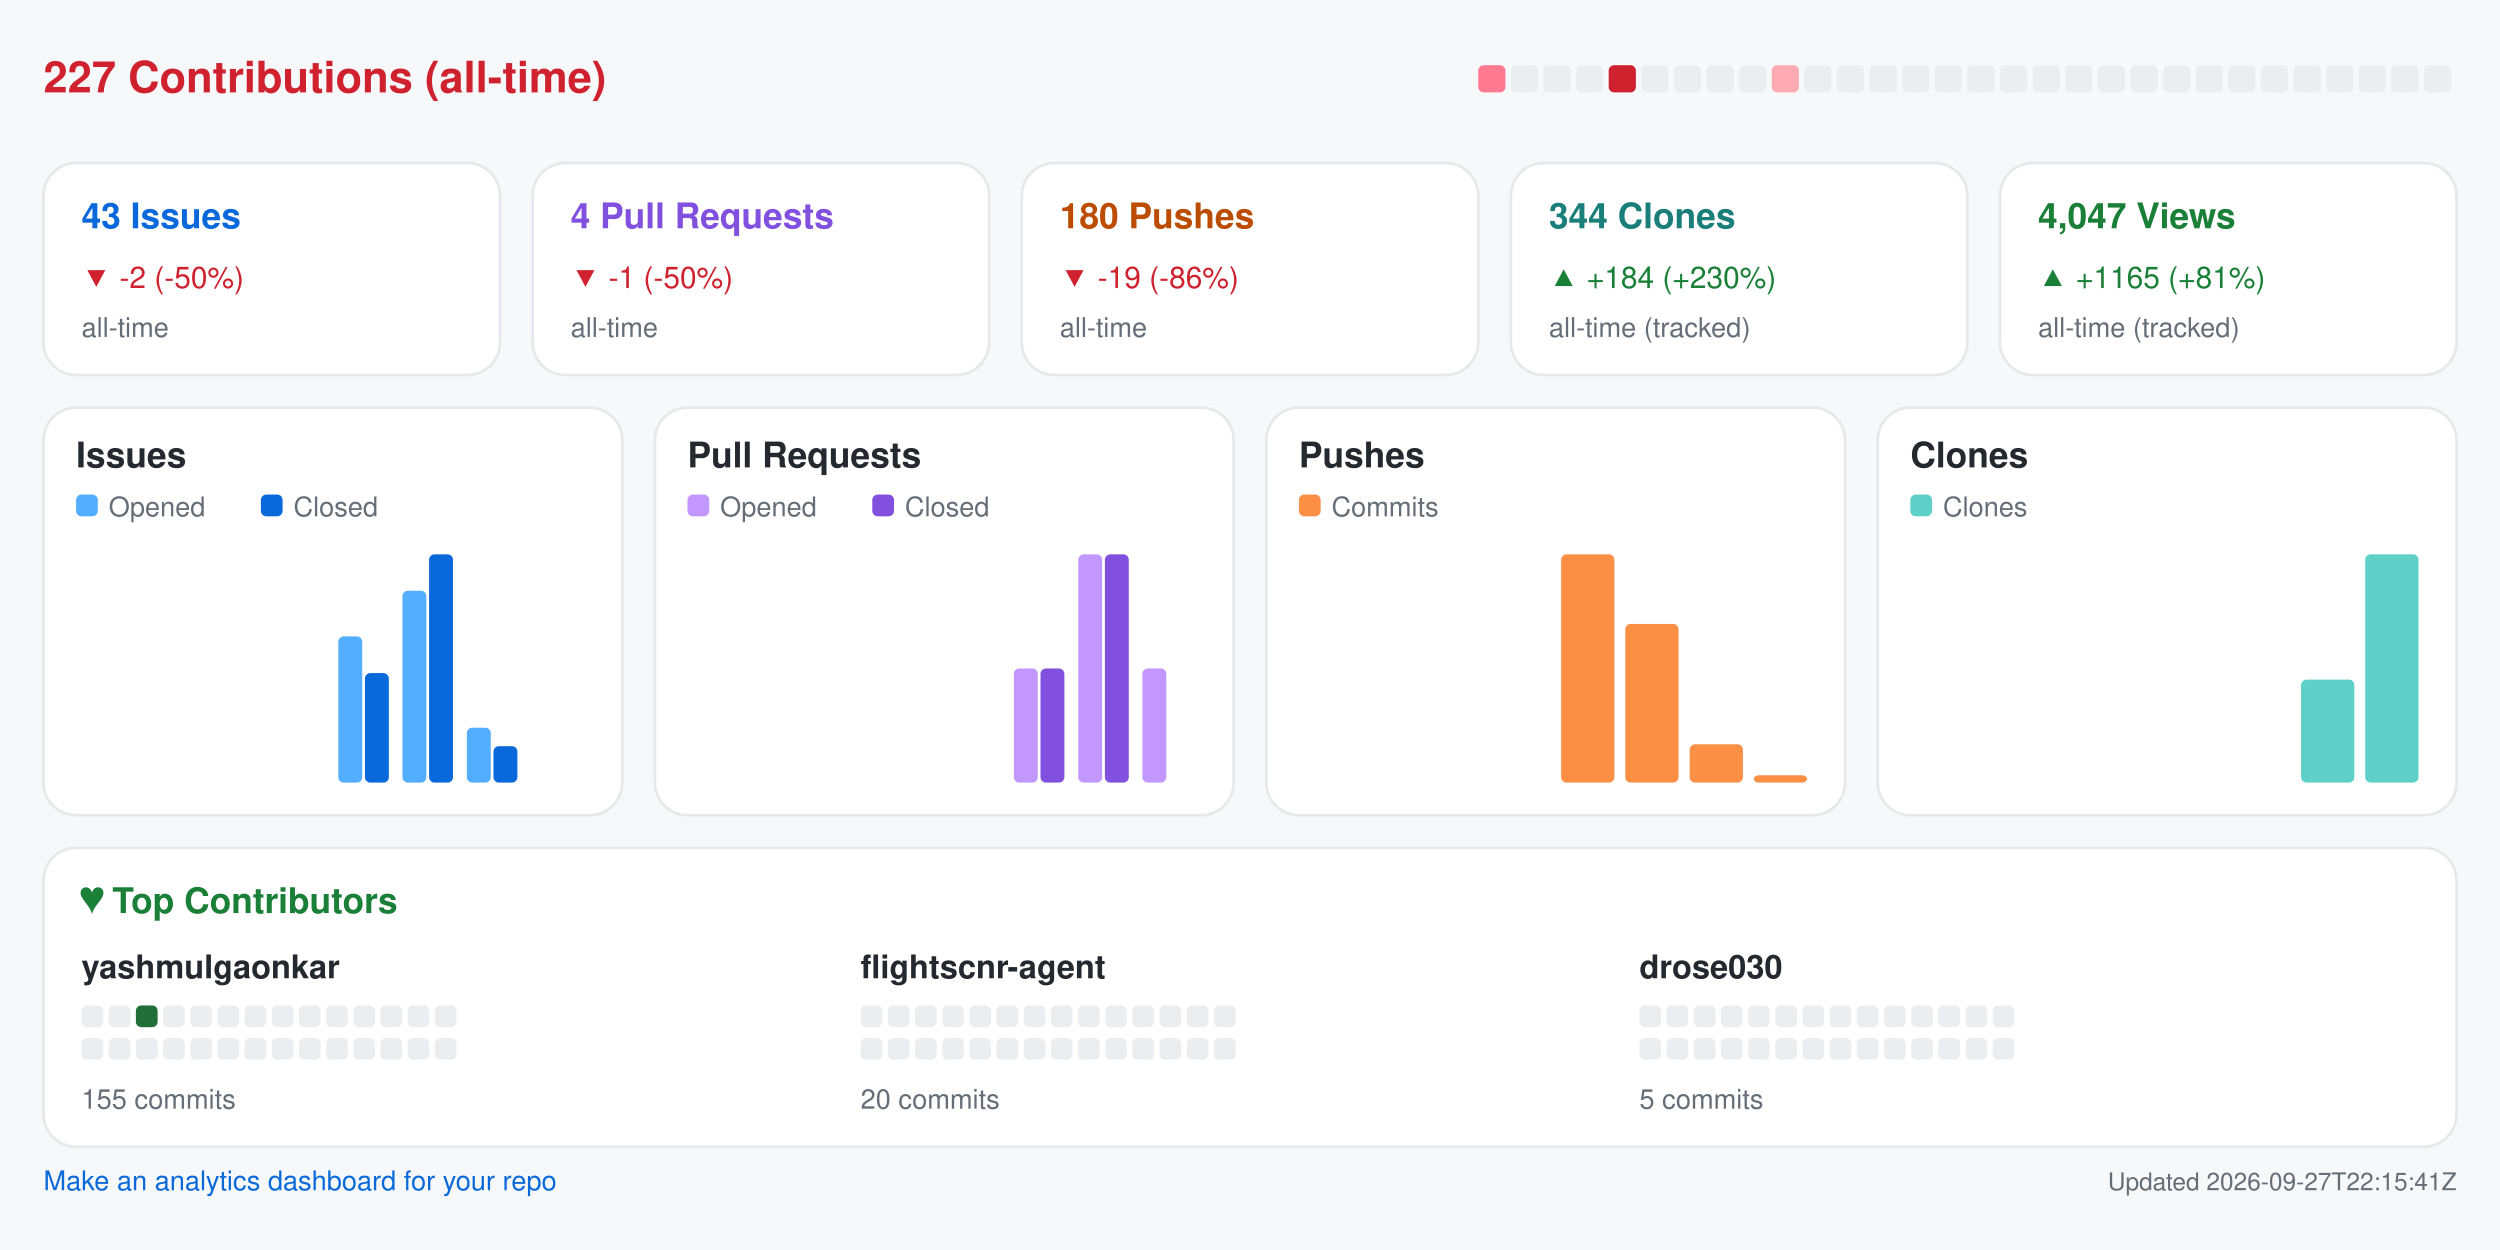
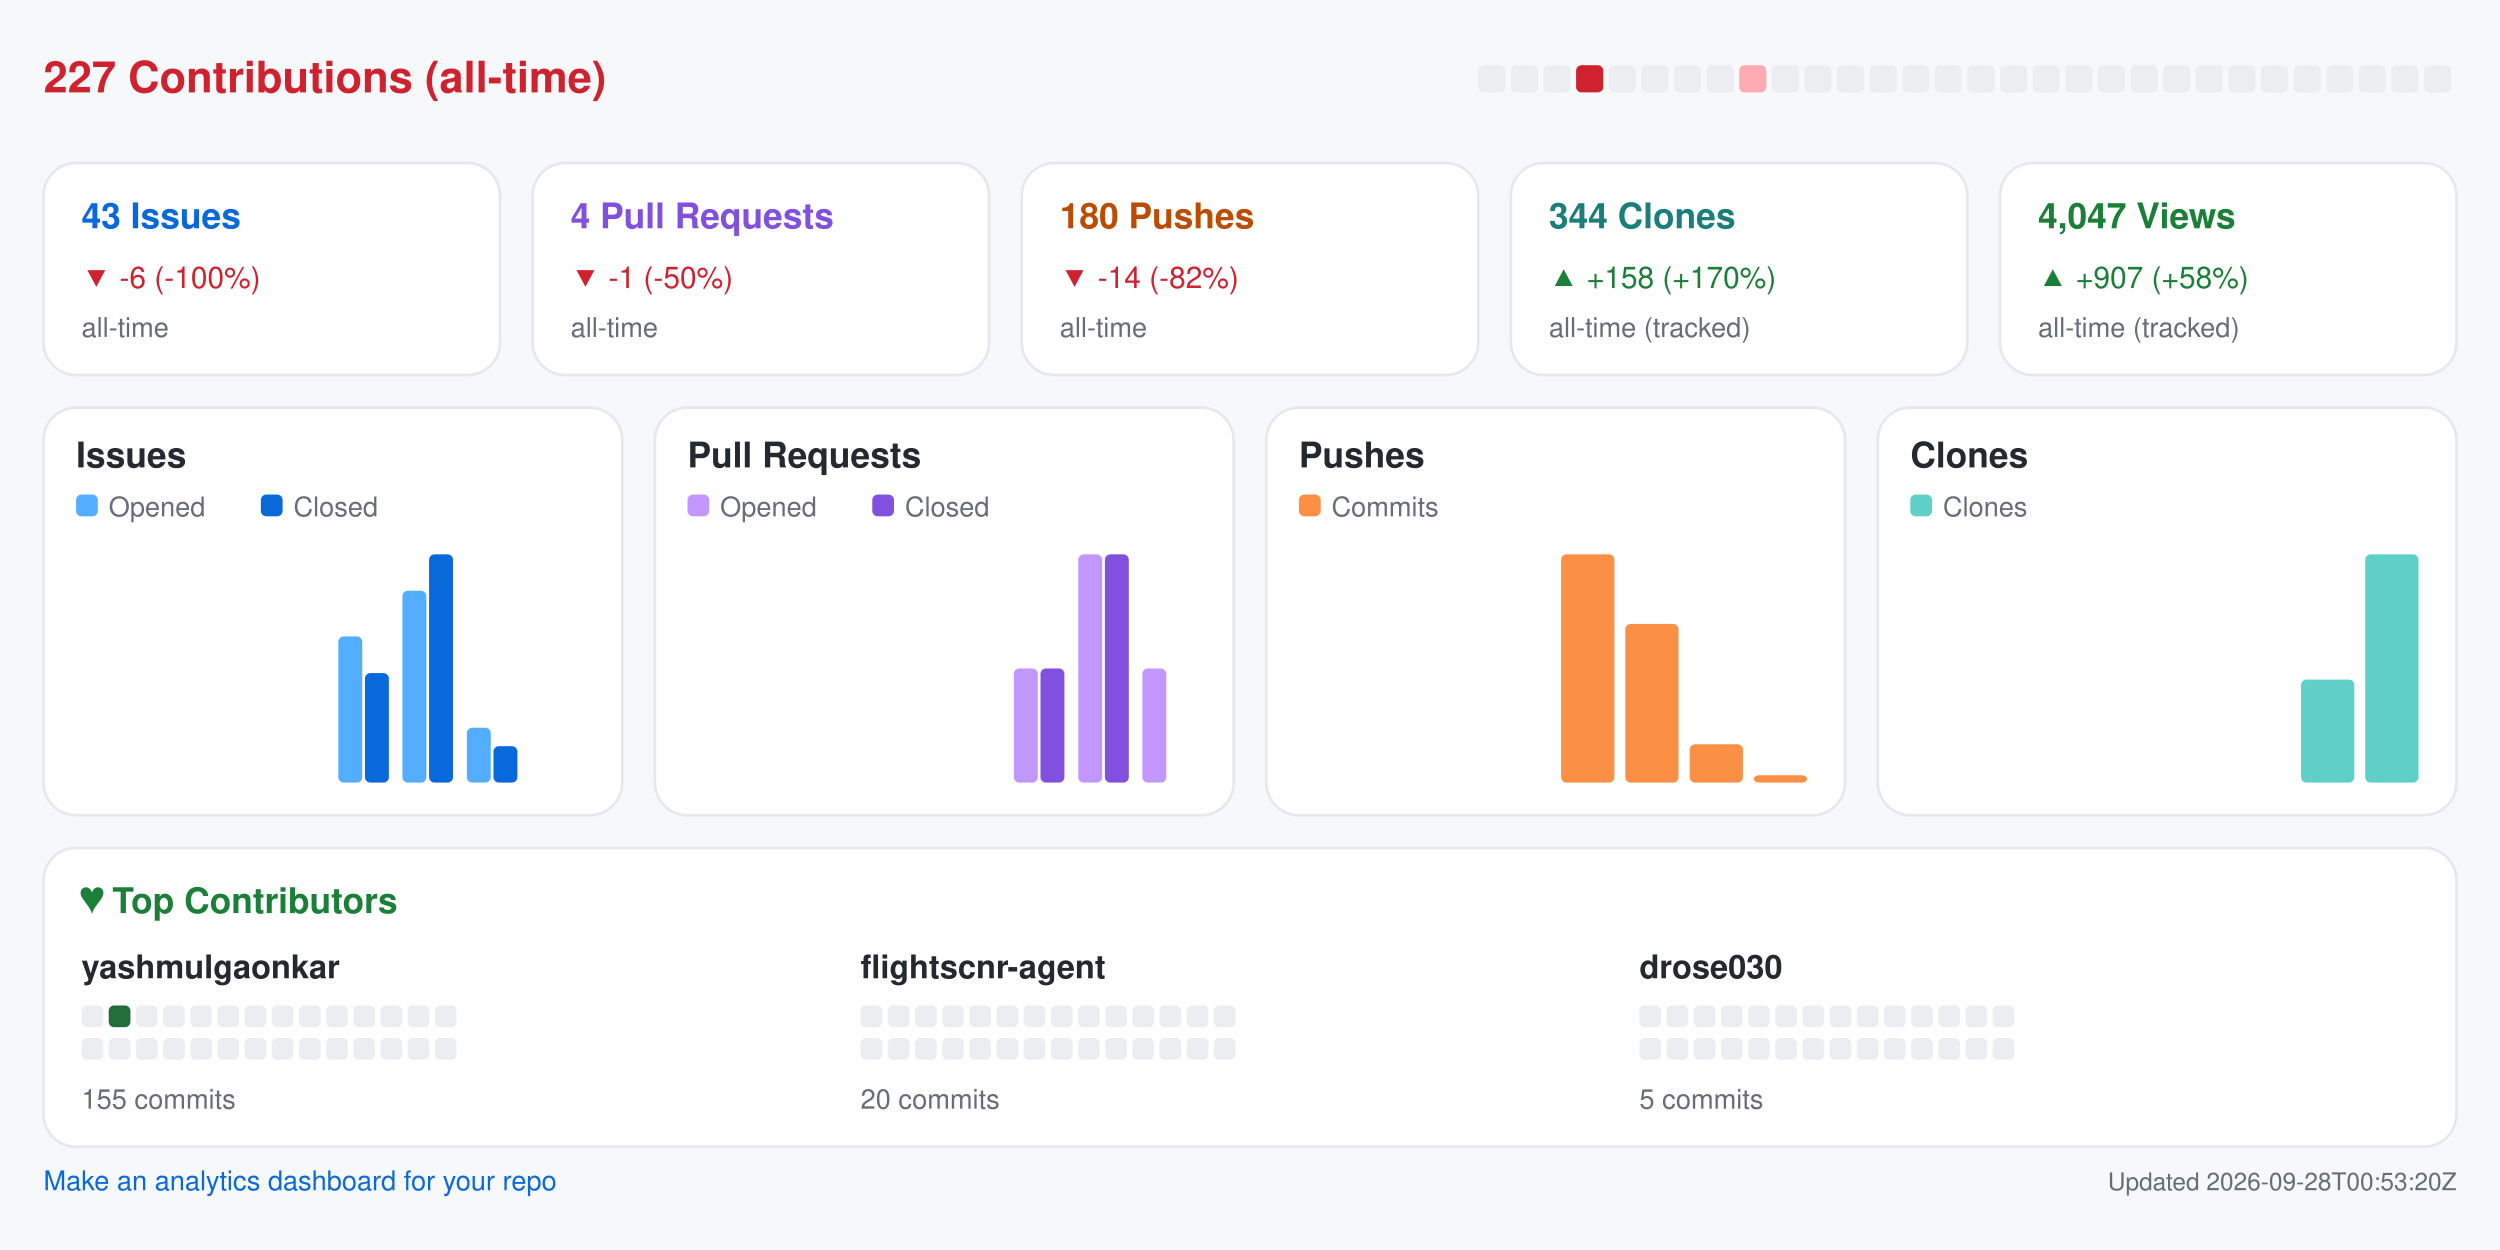
<svg xmlns="http://www.w3.org/2000/svg" width="920" height="460" viewBox="0 0 920 460" role="img" aria-label="Repository analytics for yashmulgaonkar/FlightScnr">
  <rect x="0.0" y="0.0" width="920.0" height="460.0" rx="0" fill="#f6f8fa" />
  <text x="16.0" y="34.0" fill="#cf222e" font-size="16" font-family="-apple-system,BlinkMacSystemFont,Segoe UI,Helvetica,Arial,sans-serif" font-weight="600" text-anchor="start">227 Contributions (all-time)</text>
-   <rect x="544.0" y="24.0" width="10.0" height="10.0" rx="2" fill="#ff7a90" />
+   <rect x="544.0" y="24.0" width="10.0" height="10.0" rx="2" fill="#ebedf0" />
  <rect x="556.0" y="24.0" width="10.0" height="10.0" rx="2" fill="#ebedf0" />
  <rect x="568.0" y="24.0" width="10.0" height="10.0" rx="2" fill="#ebedf0" />
-   <rect x="580.0" y="24.0" width="10.0" height="10.0" rx="2" fill="#ebedf0" />
-   <rect x="592.0" y="24.0" width="10.0" height="10.0" rx="2" fill="#cf222e" />
+   <rect x="580.0" y="24.0" width="10.0" height="10.0" rx="2" fill="#cf222e" />
+   <rect x="592.0" y="24.0" width="10.0" height="10.0" rx="2" fill="#ebedf0" />
  <rect x="604.0" y="24.0" width="10.0" height="10.0" rx="2" fill="#ebedf0" />
  <rect x="616.0" y="24.0" width="10.0" height="10.0" rx="2" fill="#ebedf0" />
  <rect x="628.0" y="24.0" width="10.0" height="10.0" rx="2" fill="#ebedf0" />
-   <rect x="640.0" y="24.0" width="10.0" height="10.0" rx="2" fill="#ebedf0" />
-   <rect x="652.0" y="24.0" width="10.0" height="10.0" rx="2" fill="#ffabb3" />
+   <rect x="640.0" y="24.0" width="10.0" height="10.0" rx="2" fill="#ffabb3" />
+   <rect x="652.0" y="24.0" width="10.0" height="10.0" rx="2" fill="#ebedf0" />
  <rect x="664.0" y="24.0" width="10.0" height="10.0" rx="2" fill="#ebedf0" />
  <rect x="676.0" y="24.0" width="10.0" height="10.0" rx="2" fill="#ebedf0" />
  <rect x="688.0" y="24.0" width="10.0" height="10.0" rx="2" fill="#ebedf0" />
  <rect x="700.0" y="24.0" width="10.0" height="10.0" rx="2" fill="#ebedf0" />
  <rect x="712.0" y="24.0" width="10.0" height="10.0" rx="2" fill="#ebedf0" />
  <rect x="724.0" y="24.0" width="10.0" height="10.0" rx="2" fill="#ebedf0" />
  <rect x="736.0" y="24.0" width="10.0" height="10.0" rx="2" fill="#ebedf0" />
  <rect x="748.0" y="24.0" width="10.0" height="10.0" rx="2" fill="#ebedf0" />
  <rect x="760.0" y="24.0" width="10.0" height="10.0" rx="2" fill="#ebedf0" />
  <rect x="772.0" y="24.0" width="10.0" height="10.0" rx="2" fill="#ebedf0" />
  <rect x="784.0" y="24.0" width="10.0" height="10.0" rx="2" fill="#ebedf0" />
  <rect x="796.0" y="24.0" width="10.0" height="10.0" rx="2" fill="#ebedf0" />
  <rect x="808.0" y="24.0" width="10.0" height="10.0" rx="2" fill="#ebedf0" />
  <rect x="820.0" y="24.0" width="10.0" height="10.0" rx="2" fill="#ebedf0" />
  <rect x="832.0" y="24.0" width="10.0" height="10.0" rx="2" fill="#ebedf0" />
  <rect x="844.0" y="24.0" width="10.0" height="10.0" rx="2" fill="#ebedf0" />
  <rect x="856.0" y="24.0" width="10.0" height="10.0" rx="2" fill="#ebedf0" />
  <rect x="868.0" y="24.0" width="10.0" height="10.0" rx="2" fill="#ebedf0" />
  <rect x="880.0" y="24.0" width="10.0" height="10.0" rx="2" fill="#ebedf0" />
  <rect x="892.0" y="24.0" width="10.0" height="10.0" rx="2" fill="#ebedf0" />
  <rect x="16.0" y="60.0" width="168.0" height="78.0" rx="12" fill="#ffffff" stroke="#e6e8eb" />
  <text x="30.0" y="84.0" fill="#0969da" font-size="13" font-family="-apple-system,BlinkMacSystemFont,Segoe UI,Helvetica,Arial,sans-serif" font-weight="600" text-anchor="start">43 Issues</text>
-   <text x="30.0" y="106.0" fill="#cf222e" font-size="11" font-family="-apple-system,BlinkMacSystemFont,Segoe UI,Helvetica,Arial,sans-serif" font-weight="400" text-anchor="start">▼ -2 (-50%)</text>
+   <text x="30.0" y="106.0" fill="#cf222e" font-size="11" font-family="-apple-system,BlinkMacSystemFont,Segoe UI,Helvetica,Arial,sans-serif" font-weight="400" text-anchor="start">▼ -6 (-100%)</text>
  <text x="30.0" y="124.0" fill="#656d76" font-size="10" font-family="-apple-system,BlinkMacSystemFont,Segoe UI,Helvetica,Arial,sans-serif" font-weight="400" text-anchor="start">all-time</text>
  <rect x="196.0" y="60.0" width="168.0" height="78.0" rx="12" fill="#ffffff" stroke="#e6e8eb" />
  <text x="210.0" y="84.0" fill="#8250df" font-size="13" font-family="-apple-system,BlinkMacSystemFont,Segoe UI,Helvetica,Arial,sans-serif" font-weight="600" text-anchor="start">4 Pull Requests</text>
  <text x="210.0" y="106.0" fill="#cf222e" font-size="11" font-family="-apple-system,BlinkMacSystemFont,Segoe UI,Helvetica,Arial,sans-serif" font-weight="400" text-anchor="start">▼ -1 (-50%)</text>
  <text x="210.0" y="124.0" fill="#656d76" font-size="10" font-family="-apple-system,BlinkMacSystemFont,Segoe UI,Helvetica,Arial,sans-serif" font-weight="400" text-anchor="start">all-time</text>
  <rect x="376.0" y="60.0" width="168.0" height="78.0" rx="12" fill="#ffffff" stroke="#e6e8eb" />
  <text x="390.0" y="84.0" fill="#bc4c00" font-size="13" font-family="-apple-system,BlinkMacSystemFont,Segoe UI,Helvetica,Arial,sans-serif" font-weight="600" text-anchor="start">180 Pushes</text>
-   <text x="390.0" y="106.0" fill="#cf222e" font-size="11" font-family="-apple-system,BlinkMacSystemFont,Segoe UI,Helvetica,Arial,sans-serif" font-weight="400" text-anchor="start">▼ -19 (-86%)</text>
+   <text x="390.0" y="106.0" fill="#cf222e" font-size="11" font-family="-apple-system,BlinkMacSystemFont,Segoe UI,Helvetica,Arial,sans-serif" font-weight="400" text-anchor="start">▼ -14 (-82%)</text>
  <text x="390.0" y="124.0" fill="#656d76" font-size="10" font-family="-apple-system,BlinkMacSystemFont,Segoe UI,Helvetica,Arial,sans-serif" font-weight="400" text-anchor="start">all-time</text>
  <rect x="556.0" y="60.0" width="168.0" height="78.0" rx="12" fill="#ffffff" stroke="#e6e8eb" />
  <text x="570.0" y="84.0" fill="#1a7f7a" font-size="13" font-family="-apple-system,BlinkMacSystemFont,Segoe UI,Helvetica,Arial,sans-serif" font-weight="600" text-anchor="start">344 Clones</text>
-   <text x="570.0" y="106.0" fill="#1a7f37" font-size="11" font-family="-apple-system,BlinkMacSystemFont,Segoe UI,Helvetica,Arial,sans-serif" font-weight="400" text-anchor="start">▲ +184 (+230%)</text>
+   <text x="570.0" y="106.0" fill="#1a7f37" font-size="11" font-family="-apple-system,BlinkMacSystemFont,Segoe UI,Helvetica,Arial,sans-serif" font-weight="400" text-anchor="start">▲ +158 (+170%)</text>
  <text x="570.0" y="124.0" fill="#656d76" font-size="10" font-family="-apple-system,BlinkMacSystemFont,Segoe UI,Helvetica,Arial,sans-serif" font-weight="400" text-anchor="start">all-time (tracked)</text>
  <rect x="736.0" y="60.0" width="168.0" height="78.0" rx="12" fill="#ffffff" stroke="#e6e8eb" />
  <text x="750.0" y="84.0" fill="#1a7f37" font-size="13" font-family="-apple-system,BlinkMacSystemFont,Segoe UI,Helvetica,Arial,sans-serif" font-weight="600" text-anchor="start">4,047 Views</text>
-   <text x="750.0" y="106.0" fill="#1a7f37" font-size="11" font-family="-apple-system,BlinkMacSystemFont,Segoe UI,Helvetica,Arial,sans-serif" font-weight="400" text-anchor="start">▲ +1165 (+81%)</text>
+   <text x="750.0" y="106.0" fill="#1a7f37" font-size="11" font-family="-apple-system,BlinkMacSystemFont,Segoe UI,Helvetica,Arial,sans-serif" font-weight="400" text-anchor="start">▲ +907 (+58%)</text>
  <text x="750.0" y="124.0" fill="#656d76" font-size="10" font-family="-apple-system,BlinkMacSystemFont,Segoe UI,Helvetica,Arial,sans-serif" font-weight="400" text-anchor="start">all-time (tracked)</text>
  <rect x="16.0" y="150.0" width="213.0" height="150.0" rx="12" fill="#ffffff" stroke="#e6e8eb" />
  <text x="28.0" y="172.0" fill="#24292f" font-size="13" font-family="-apple-system,BlinkMacSystemFont,Segoe UI,Helvetica,Arial,sans-serif" font-weight="600" text-anchor="start">Issues</text>
  <rect x="28.0" y="182.0" width="8.0" height="8.0" rx="2" fill="#54aeff" />
  <text x="40.0" y="190.0" fill="#656d76" font-size="10" font-family="-apple-system,BlinkMacSystemFont,Segoe UI,Helvetica,Arial,sans-serif" font-weight="400" text-anchor="start">Opened</text>
  <rect x="96.0" y="182.0" width="8.0" height="8.0" rx="2" fill="#0969da" />
  <text x="108.0" y="190.0" fill="#656d76" font-size="10" font-family="-apple-system,BlinkMacSystemFont,Segoe UI,Helvetica,Arial,sans-serif" font-weight="400" text-anchor="start">Closed</text>
  <rect x="30.0" y="288.0" width="8.8" height="0.0" rx="2" fill="#54aeff" />
  <rect x="39.8" y="288.0" width="8.8" height="0.0" rx="2" fill="#0969da" />
  <rect x="53.6" y="288.0" width="8.8" height="0.0" rx="2" fill="#54aeff" />
  <rect x="63.4" y="288.0" width="8.8" height="0.0" rx="2" fill="#0969da" />
  <rect x="77.2" y="288.0" width="8.8" height="0.0" rx="2" fill="#54aeff" />
  <rect x="87.1" y="288.0" width="8.8" height="0.0" rx="2" fill="#0969da" />
  <rect x="100.9" y="288.0" width="8.8" height="0.0" rx="2" fill="#54aeff" />
  <rect x="110.7" y="288.0" width="8.8" height="0.0" rx="2" fill="#0969da" />
  <rect x="124.5" y="234.2" width="8.8" height="53.8" rx="2" fill="#54aeff" />
  <rect x="134.3" y="247.7" width="8.8" height="40.3" rx="2" fill="#0969da" />
  <rect x="148.1" y="217.4" width="8.8" height="70.6" rx="2" fill="#54aeff" />
  <rect x="157.9" y="204.0" width="8.8" height="84.0" rx="2" fill="#0969da" />
  <rect x="171.8" y="267.8" width="8.8" height="20.2" rx="2" fill="#54aeff" />
  <rect x="181.6" y="274.6" width="8.8" height="13.4" rx="2" fill="#0969da" />
  <rect x="195.4" y="288.0" width="8.8" height="0.0" rx="2" fill="#54aeff" />
  <rect x="205.2" y="288.0" width="8.8" height="0.0" rx="2" fill="#0969da" />
  <rect x="241.0" y="150.0" width="213.0" height="150.0" rx="12" fill="#ffffff" stroke="#e6e8eb" />
  <text x="253.0" y="172.0" fill="#24292f" font-size="13" font-family="-apple-system,BlinkMacSystemFont,Segoe UI,Helvetica,Arial,sans-serif" font-weight="600" text-anchor="start">Pull Requests</text>
  <rect x="253.0" y="182.0" width="8.0" height="8.0" rx="2" fill="#c297ff" />
  <text x="265.0" y="190.0" fill="#656d76" font-size="10" font-family="-apple-system,BlinkMacSystemFont,Segoe UI,Helvetica,Arial,sans-serif" font-weight="400" text-anchor="start">Opened</text>
  <rect x="321.0" y="182.0" width="8.0" height="8.0" rx="2" fill="#8250df" />
  <text x="333.0" y="190.0" fill="#656d76" font-size="10" font-family="-apple-system,BlinkMacSystemFont,Segoe UI,Helvetica,Arial,sans-serif" font-weight="400" text-anchor="start">Closed</text>
  <rect x="255.0" y="288.0" width="8.8" height="0.0" rx="2" fill="#c297ff" />
  <rect x="264.8" y="288.0" width="8.8" height="0.0" rx="2" fill="#8250df" />
  <rect x="278.6" y="288.0" width="8.8" height="0.0" rx="2" fill="#c297ff" />
  <rect x="288.4" y="288.0" width="8.8" height="0.0" rx="2" fill="#8250df" />
  <rect x="302.2" y="288.0" width="8.8" height="0.0" rx="2" fill="#c297ff" />
  <rect x="312.1" y="288.0" width="8.8" height="0.0" rx="2" fill="#8250df" />
  <rect x="325.9" y="288.0" width="8.8" height="0.0" rx="2" fill="#c297ff" />
  <rect x="335.7" y="288.0" width="8.8" height="0.0" rx="2" fill="#8250df" />
  <rect x="349.5" y="288.0" width="8.8" height="0.0" rx="2" fill="#c297ff" />
  <rect x="359.3" y="288.0" width="8.8" height="0.0" rx="2" fill="#8250df" />
  <rect x="373.1" y="246.0" width="8.8" height="42.0" rx="2" fill="#c297ff" />
  <rect x="382.9" y="246.0" width="8.8" height="42.0" rx="2" fill="#8250df" />
  <rect x="396.8" y="204.0" width="8.8" height="84.0" rx="2" fill="#c297ff" />
  <rect x="406.6" y="204.0" width="8.8" height="84.0" rx="2" fill="#8250df" />
  <rect x="420.4" y="246.0" width="8.8" height="42.0" rx="2" fill="#c297ff" />
  <rect x="430.2" y="288.0" width="8.8" height="0.0" rx="2" fill="#8250df" />
  <rect x="466.0" y="150.0" width="213.0" height="150.0" rx="12" fill="#ffffff" stroke="#e6e8eb" />
  <text x="478.0" y="172.0" fill="#24292f" font-size="13" font-family="-apple-system,BlinkMacSystemFont,Segoe UI,Helvetica,Arial,sans-serif" font-weight="600" text-anchor="start">Pushes</text>
  <rect x="478.0" y="182.0" width="8.0" height="8.0" rx="2" fill="#fb8f44" />
  <text x="490.0" y="190.0" fill="#656d76" font-size="10" font-family="-apple-system,BlinkMacSystemFont,Segoe UI,Helvetica,Arial,sans-serif" font-weight="400" text-anchor="start">Commits</text>
  <rect x="480.0" y="288.0" width="19.6" height="0.0" rx="2" fill="#fb8f44" />
  <rect x="503.6" y="288.0" width="19.6" height="0.0" rx="2" fill="#fb8f44" />
  <rect x="527.2" y="288.0" width="19.6" height="0.0" rx="2" fill="#fb8f44" />
  <rect x="550.9" y="288.0" width="19.6" height="0.0" rx="2" fill="#fb8f44" />
  <rect x="574.5" y="204.0" width="19.6" height="84.0" rx="2" fill="#fb8f44" />
  <rect x="598.1" y="229.6" width="19.6" height="58.4" rx="2" fill="#fb8f44" />
  <rect x="621.8" y="273.9" width="19.6" height="14.1" rx="2" fill="#fb8f44" />
  <rect x="645.4" y="285.3" width="19.6" height="2.7" rx="2" fill="#fb8f44" />
  <rect x="691.0" y="150.0" width="213.0" height="150.0" rx="12" fill="#ffffff" stroke="#e6e8eb" />
  <text x="703.0" y="172.0" fill="#24292f" font-size="13" font-family="-apple-system,BlinkMacSystemFont,Segoe UI,Helvetica,Arial,sans-serif" font-weight="600" text-anchor="start">Clones</text>
  <rect x="703.0" y="182.0" width="8.0" height="8.0" rx="2" fill="#5fd0c8" />
  <text x="715.0" y="190.0" fill="#656d76" font-size="10" font-family="-apple-system,BlinkMacSystemFont,Segoe UI,Helvetica,Arial,sans-serif" font-weight="400" text-anchor="start">Clones</text>
  <rect x="705.0" y="288.0" width="19.6" height="0.0" rx="2" fill="#5fd0c8" />
  <rect x="728.6" y="288.0" width="19.6" height="0.0" rx="2" fill="#5fd0c8" />
  <rect x="752.2" y="288.0" width="19.6" height="0.0" rx="2" fill="#5fd0c8" />
  <rect x="775.9" y="288.0" width="19.6" height="0.0" rx="2" fill="#5fd0c8" />
  <rect x="799.5" y="288.0" width="19.6" height="0.0" rx="2" fill="#5fd0c8" />
  <rect x="823.1" y="288.0" width="19.6" height="0.0" rx="2" fill="#5fd0c8" />
  <rect x="846.8" y="250.1" width="19.6" height="37.9" rx="2" fill="#5fd0c8" />
  <rect x="870.4" y="204.0" width="19.6" height="84.0" rx="2" fill="#5fd0c8" />
  <rect x="16.0" y="312.0" width="888.0" height="110.0" rx="12" fill="#ffffff" stroke="#e6e8eb" />
  <text x="30.0" y="336.0" fill="#1a7f37" font-size="13" font-family="-apple-system,BlinkMacSystemFont,Segoe UI,Helvetica,Arial,sans-serif" font-weight="600" text-anchor="start">♥  Top Contributors</text>
  <text x="30.0" y="360.0" fill="#24292f" font-size="12" font-family="-apple-system,BlinkMacSystemFont,Segoe UI,Helvetica,Arial,sans-serif" font-weight="600" text-anchor="start">yashmulgaonkar</text>
  <rect x="30.0" y="370.0" width="8.0" height="8.0" rx="2" fill="#ebedf0" />
-   <rect x="40.0" y="370.0" width="8.0" height="8.0" rx="2" fill="#ebedf0" />
-   <rect x="50.0" y="370.0" width="8.0" height="8.0" rx="2" fill="#216e39" />
+   <rect x="40.0" y="370.0" width="8.0" height="8.0" rx="2" fill="#216e39" />
+   <rect x="50.0" y="370.0" width="8.0" height="8.0" rx="2" fill="#ebedf0" />
  <rect x="60.0" y="370.0" width="8.0" height="8.0" rx="2" fill="#ebedf0" />
  <rect x="70.0" y="370.0" width="8.0" height="8.0" rx="2" fill="#ebedf0" />
  <rect x="80.0" y="370.0" width="8.0" height="8.0" rx="2" fill="#ebedf0" />
  <rect x="90.0" y="370.0" width="8.0" height="8.0" rx="2" fill="#ebedf0" />
  <rect x="100.0" y="370.0" width="8.0" height="8.0" rx="2" fill="#ebedf0" />
  <rect x="110.0" y="370.0" width="8.0" height="8.0" rx="2" fill="#ebedf0" />
  <rect x="120.0" y="370.0" width="8.0" height="8.0" rx="2" fill="#ebedf0" />
  <rect x="130.0" y="370.0" width="8.0" height="8.0" rx="2" fill="#ebedf0" />
  <rect x="140.0" y="370.0" width="8.0" height="8.0" rx="2" fill="#ebedf0" />
  <rect x="150.0" y="370.0" width="8.0" height="8.0" rx="2" fill="#ebedf0" />
  <rect x="160.0" y="370.0" width="8.0" height="8.0" rx="2" fill="#ebedf0" />
  <rect x="30.0" y="382.0" width="8.0" height="8.0" rx="2" fill="#ebedf0" />
  <rect x="40.0" y="382.0" width="8.0" height="8.0" rx="2" fill="#ebedf0" />
  <rect x="50.0" y="382.0" width="8.0" height="8.0" rx="2" fill="#ebedf0" />
  <rect x="60.0" y="382.0" width="8.0" height="8.0" rx="2" fill="#ebedf0" />
  <rect x="70.0" y="382.0" width="8.0" height="8.0" rx="2" fill="#ebedf0" />
  <rect x="80.0" y="382.0" width="8.0" height="8.0" rx="2" fill="#ebedf0" />
  <rect x="90.0" y="382.0" width="8.0" height="8.0" rx="2" fill="#ebedf0" />
  <rect x="100.0" y="382.0" width="8.0" height="8.0" rx="2" fill="#ebedf0" />
  <rect x="110.0" y="382.0" width="8.0" height="8.0" rx="2" fill="#ebedf0" />
  <rect x="120.0" y="382.0" width="8.0" height="8.0" rx="2" fill="#ebedf0" />
  <rect x="130.0" y="382.0" width="8.0" height="8.0" rx="2" fill="#ebedf0" />
  <rect x="140.0" y="382.0" width="8.0" height="8.0" rx="2" fill="#ebedf0" />
  <rect x="150.0" y="382.0" width="8.0" height="8.0" rx="2" fill="#ebedf0" />
  <rect x="160.0" y="382.0" width="8.0" height="8.0" rx="2" fill="#ebedf0" />
  <text x="30.0" y="408.0" fill="#656d76" font-size="10" font-family="-apple-system,BlinkMacSystemFont,Segoe UI,Helvetica,Arial,sans-serif" font-weight="400" text-anchor="start">155 commits</text>
  <text x="316.7" y="360.0" fill="#24292f" font-size="12" font-family="-apple-system,BlinkMacSystemFont,Segoe UI,Helvetica,Arial,sans-serif" font-weight="600" text-anchor="start">flightscnr-agent</text>
  <rect x="316.7" y="370.0" width="8.0" height="8.0" rx="2" fill="#ebedf0" />
  <rect x="326.7" y="370.0" width="8.0" height="8.0" rx="2" fill="#ebedf0" />
  <rect x="336.7" y="370.0" width="8.0" height="8.0" rx="2" fill="#ebedf0" />
  <rect x="346.7" y="370.0" width="8.0" height="8.0" rx="2" fill="#ebedf0" />
  <rect x="356.7" y="370.0" width="8.0" height="8.0" rx="2" fill="#ebedf0" />
  <rect x="366.7" y="370.0" width="8.0" height="8.0" rx="2" fill="#ebedf0" />
  <rect x="376.7" y="370.0" width="8.0" height="8.0" rx="2" fill="#ebedf0" />
  <rect x="386.7" y="370.0" width="8.0" height="8.0" rx="2" fill="#ebedf0" />
  <rect x="396.7" y="370.0" width="8.0" height="8.0" rx="2" fill="#ebedf0" />
  <rect x="406.7" y="370.0" width="8.0" height="8.0" rx="2" fill="#ebedf0" />
  <rect x="416.7" y="370.0" width="8.0" height="8.0" rx="2" fill="#ebedf0" />
  <rect x="426.7" y="370.0" width="8.0" height="8.0" rx="2" fill="#ebedf0" />
  <rect x="436.7" y="370.0" width="8.0" height="8.0" rx="2" fill="#ebedf0" />
  <rect x="446.7" y="370.0" width="8.0" height="8.0" rx="2" fill="#ebedf0" />
  <rect x="316.7" y="382.0" width="8.0" height="8.0" rx="2" fill="#ebedf0" />
  <rect x="326.7" y="382.0" width="8.0" height="8.0" rx="2" fill="#ebedf0" />
  <rect x="336.7" y="382.0" width="8.0" height="8.0" rx="2" fill="#ebedf0" />
  <rect x="346.7" y="382.0" width="8.0" height="8.0" rx="2" fill="#ebedf0" />
  <rect x="356.7" y="382.0" width="8.0" height="8.0" rx="2" fill="#ebedf0" />
  <rect x="366.7" y="382.0" width="8.0" height="8.0" rx="2" fill="#ebedf0" />
  <rect x="376.7" y="382.0" width="8.0" height="8.0" rx="2" fill="#ebedf0" />
  <rect x="386.7" y="382.0" width="8.0" height="8.0" rx="2" fill="#ebedf0" />
  <rect x="396.7" y="382.0" width="8.0" height="8.0" rx="2" fill="#ebedf0" />
  <rect x="406.7" y="382.0" width="8.0" height="8.0" rx="2" fill="#ebedf0" />
  <rect x="416.7" y="382.0" width="8.0" height="8.0" rx="2" fill="#ebedf0" />
  <rect x="426.7" y="382.0" width="8.0" height="8.0" rx="2" fill="#ebedf0" />
  <rect x="436.7" y="382.0" width="8.0" height="8.0" rx="2" fill="#ebedf0" />
  <rect x="446.7" y="382.0" width="8.0" height="8.0" rx="2" fill="#ebedf0" />
  <text x="316.7" y="408.0" fill="#656d76" font-size="10" font-family="-apple-system,BlinkMacSystemFont,Segoe UI,Helvetica,Arial,sans-serif" font-weight="400" text-anchor="start">20 commits</text>
  <text x="603.3" y="360.0" fill="#24292f" font-size="12" font-family="-apple-system,BlinkMacSystemFont,Segoe UI,Helvetica,Arial,sans-serif" font-weight="600" text-anchor="start">drose030</text>
  <rect x="603.3" y="370.0" width="8.0" height="8.0" rx="2" fill="#ebedf0" />
  <rect x="613.3" y="370.0" width="8.0" height="8.0" rx="2" fill="#ebedf0" />
  <rect x="623.3" y="370.0" width="8.0" height="8.0" rx="2" fill="#ebedf0" />
  <rect x="633.3" y="370.0" width="8.0" height="8.0" rx="2" fill="#ebedf0" />
  <rect x="643.3" y="370.0" width="8.0" height="8.0" rx="2" fill="#ebedf0" />
  <rect x="653.3" y="370.0" width="8.0" height="8.0" rx="2" fill="#ebedf0" />
  <rect x="663.3" y="370.0" width="8.0" height="8.0" rx="2" fill="#ebedf0" />
  <rect x="673.3" y="370.0" width="8.0" height="8.0" rx="2" fill="#ebedf0" />
  <rect x="683.3" y="370.0" width="8.0" height="8.0" rx="2" fill="#ebedf0" />
  <rect x="693.3" y="370.0" width="8.0" height="8.0" rx="2" fill="#ebedf0" />
  <rect x="703.3" y="370.0" width="8.0" height="8.0" rx="2" fill="#ebedf0" />
  <rect x="713.3" y="370.0" width="8.0" height="8.0" rx="2" fill="#ebedf0" />
  <rect x="723.3" y="370.0" width="8.0" height="8.0" rx="2" fill="#ebedf0" />
  <rect x="733.3" y="370.0" width="8.0" height="8.0" rx="2" fill="#ebedf0" />
  <rect x="603.3" y="382.0" width="8.0" height="8.0" rx="2" fill="#ebedf0" />
  <rect x="613.3" y="382.0" width="8.0" height="8.0" rx="2" fill="#ebedf0" />
  <rect x="623.3" y="382.0" width="8.0" height="8.0" rx="2" fill="#ebedf0" />
  <rect x="633.3" y="382.0" width="8.0" height="8.0" rx="2" fill="#ebedf0" />
  <rect x="643.3" y="382.0" width="8.0" height="8.0" rx="2" fill="#ebedf0" />
  <rect x="653.3" y="382.0" width="8.0" height="8.0" rx="2" fill="#ebedf0" />
  <rect x="663.3" y="382.0" width="8.0" height="8.0" rx="2" fill="#ebedf0" />
  <rect x="673.3" y="382.0" width="8.0" height="8.0" rx="2" fill="#ebedf0" />
  <rect x="683.3" y="382.0" width="8.0" height="8.0" rx="2" fill="#ebedf0" />
  <rect x="693.3" y="382.0" width="8.0" height="8.0" rx="2" fill="#ebedf0" />
  <rect x="703.3" y="382.0" width="8.0" height="8.0" rx="2" fill="#ebedf0" />
  <rect x="713.3" y="382.0" width="8.0" height="8.0" rx="2" fill="#ebedf0" />
  <rect x="723.3" y="382.0" width="8.0" height="8.0" rx="2" fill="#ebedf0" />
  <rect x="733.3" y="382.0" width="8.0" height="8.0" rx="2" fill="#ebedf0" />
  <text x="603.3" y="408.0" fill="#656d76" font-size="10" font-family="-apple-system,BlinkMacSystemFont,Segoe UI,Helvetica,Arial,sans-serif" font-weight="400" text-anchor="start">5 commits</text>
  <a href="https://github.com/yashmulgaonkar/repo-analytics" target="_blank" rel="noopener noreferrer">
    <text x="16.0" y="438.0" fill="#0969da" font-size="10" font-family="-apple-system,BlinkMacSystemFont,Segoe UI,Helvetica,Arial,sans-serif" font-weight="400" text-anchor="start">Make an analytics dashboard for your repo</text>
  </a>
-   <text x="904.0" y="438.0" fill="#656d76" font-size="9" font-family="-apple-system,BlinkMacSystemFont,Segoe UI,Helvetica,Arial,sans-serif" font-weight="400" text-anchor="end">Updated 2026-09-27T22:15:41Z</text>
+   <text x="904.0" y="438.0" fill="#656d76" font-size="9" font-family="-apple-system,BlinkMacSystemFont,Segoe UI,Helvetica,Arial,sans-serif" font-weight="400" text-anchor="end">Updated 2026-09-28T00:53:20Z</text>
</svg>
